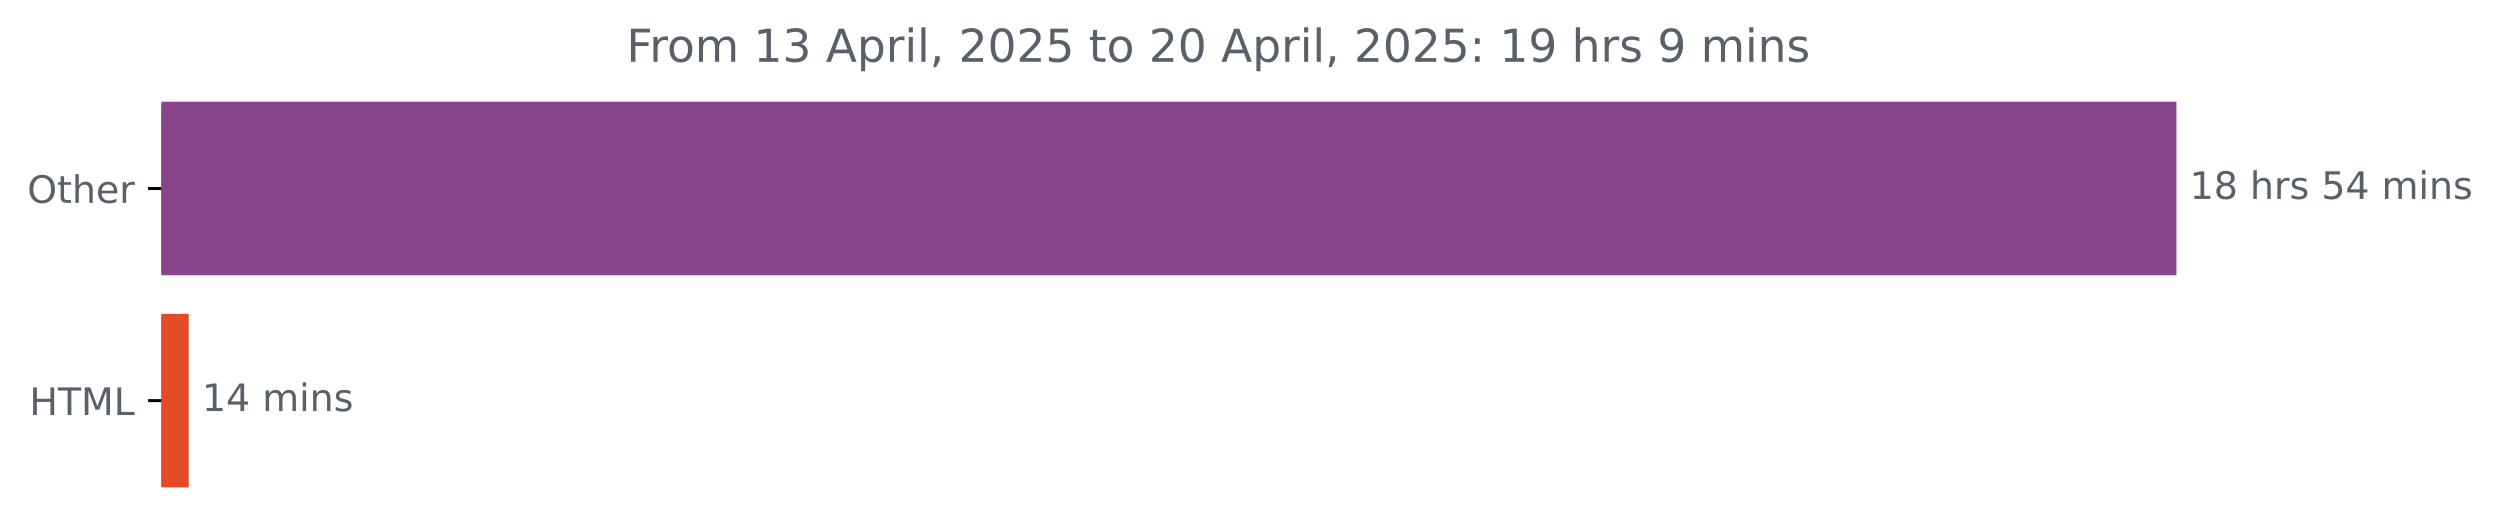
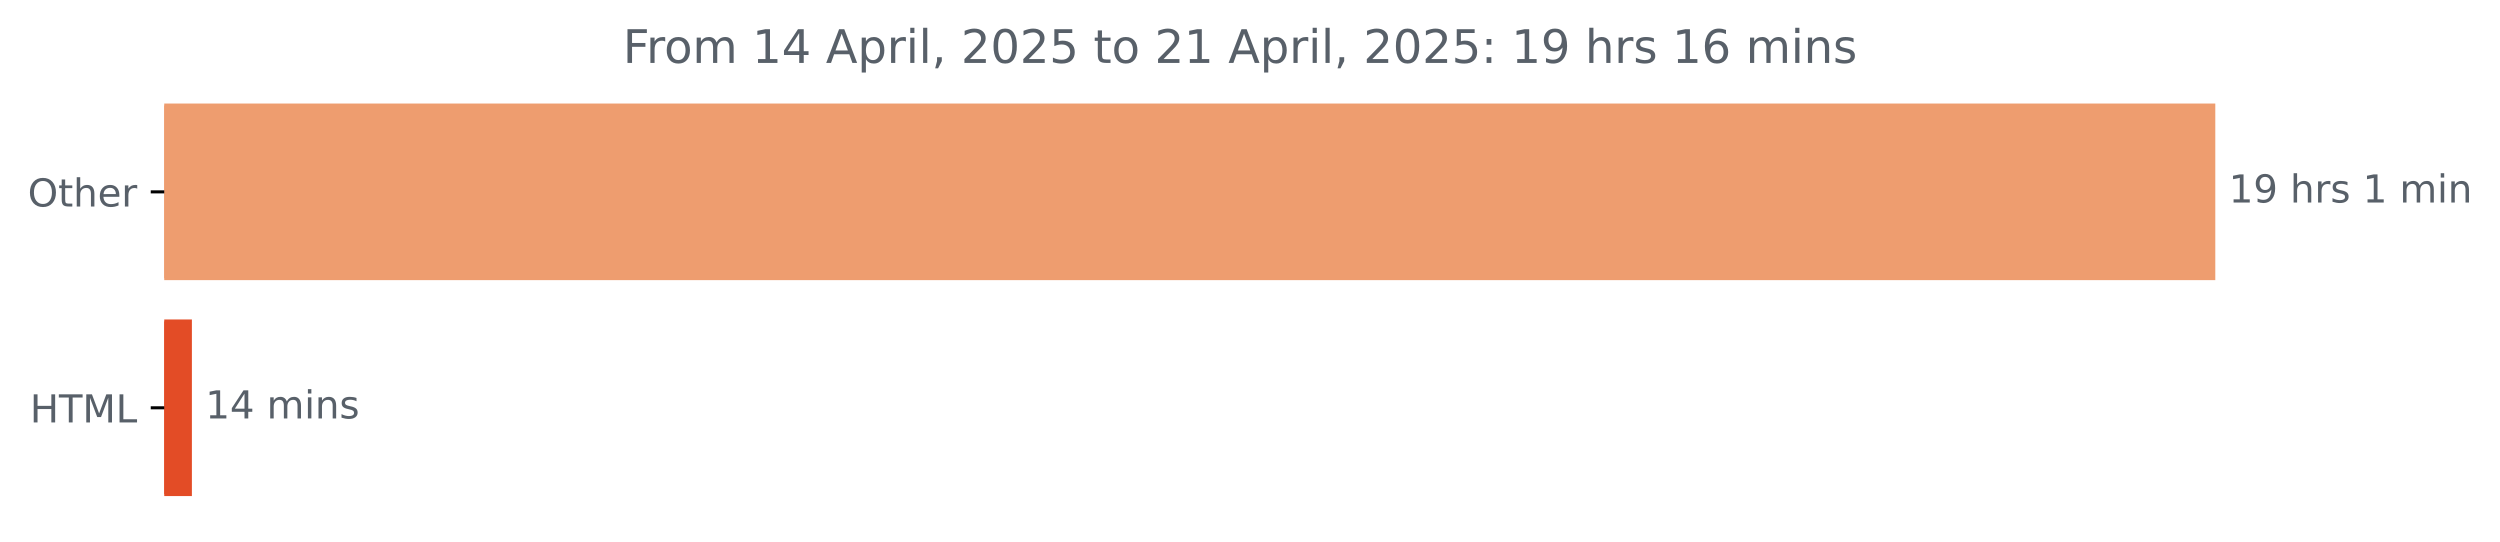
- <svg xmlns="http://www.w3.org/2000/svg" xmlns:xlink="http://www.w3.org/1999/xlink" width="659.93pt" height="140.398pt" viewBox="0 0 659.93 140.398" version="1.1">
+ <svg xmlns="http://www.w3.org/2000/svg" xmlns:xlink="http://www.w3.org/1999/xlink" width="648.358pt" height="140.398pt" viewBox="0 0 648.358 140.398" version="1.1">
  <defs>
    <style type="text/css">*{stroke-linejoin: round; stroke-linecap: butt}</style>
  </defs>
  <g id="figure_1">
    <g id="patch_1">
-       <path d="M 0 140.398  L 659.93 140.398  L 659.93 0  L 0 0  L 0 140.398  z " style="fill: none" />
+       <path d="M 0 140.398  L 648.358 140.398  L 648.358 0  L 0 0  L 0 140.398  z " style="fill: none" />
    </g>
    <g id="axes_1">
      <g id="patch_2">
-         <path d="M 42.594 27.358  L 574.022 27.358  L 574.022 72.158  L 42.594 72.158  z " clip-path="url(#pdaf29824b6)" style="fill: #88458e; stroke: #88458e; stroke-linejoin: miter" />
+         <path d="M 42.594 27.358  L 574.022 27.358  L 574.022 72.158  L 42.594 72.158  z " clip-path="url(#p46cc6ae8d1)" style="fill: #ee9d6f; stroke: #ee9d6f; stroke-linejoin: miter" />
      </g>
      <g id="patch_3">
-         <path d="M 42.594 83.358  L 49.321 83.358  L 49.321 128.158  L 42.594 128.158  z " clip-path="url(#pdaf29824b6)" style="fill: #e34c26; stroke: #e34c26; stroke-linejoin: miter" />
+         <path d="M 42.594 83.358  L 49.266 83.358  L 49.266 128.158  L 42.594 128.158  z " clip-path="url(#p46cc6ae8d1)" style="fill: #e34c26; stroke: #e34c26; stroke-linejoin: miter" />
      </g>
      <g id="matplotlib.axis_1" />
      <g id="matplotlib.axis_2">
        <g id="ytick_1">
          <g id="line2d_1">
            <defs>
-               <path id="mac2dbca5b3" d="M 0 0  L -3.5 0  " style="stroke: #000000; stroke-width: 0.8" />
+               <path id="mefed3a0fd7" d="M 0 0  L -3.5 0  " style="stroke: #000000; stroke-width: 0.8" />
            </defs>
            <g>
-               <use xlink:href="#mac2dbca5b3" x="42.594" y="49.758" style="stroke: #000000; stroke-width: 0.8" />
+               <use xlink:href="#mefed3a0fd7" x="42.594" y="49.758" style="stroke: #000000; stroke-width: 0.8" />
            </g>
          </g>
          <g id="text_1">
            <g style="fill: #586069" transform="translate(7.2 53.55734) scale(0.1 -0.1)">
              <defs>
                <path id="DejaVuSans-4f" d="M 2522 4238  Q 1834 4238 1429 3725  Q 1025 3213 1025 2328  Q 1025 1447 1429 934  Q 1834 422 2522 422  Q 3209 422 3611 934  Q 4013 1447 4013 2328  Q 4013 3213 3611 3725  Q 3209 4238 2522 4238  z M 2522 4750  Q 3503 4750 4090 4092  Q 4678 3434 4678 2328  Q 4678 1225 4090 567  Q 3503 -91 2522 -91  Q 1538 -91 948 565  Q 359 1222 359 2328  Q 359 3434 948 4092  Q 1538 4750 2522 4750  z " transform="scale(0.015625)" />
                <path id="DejaVuSans-74" d="M 1172 4494  L 1172 3500  L 2356 3500  L 2356 3053  L 1172 3053  L 1172 1153  Q 1172 725 1289 603  Q 1406 481 1766 481  L 2356 481  L 2356 0  L 1766 0  Q 1100 0 847 248  Q 594 497 594 1153  L 594 3053  L 172 3053  L 172 3500  L 594 3500  L 594 4494  L 1172 4494  z " transform="scale(0.015625)" />
                <path id="DejaVuSans-68" d="M 3513 2113  L 3513 0  L 2938 0  L 2938 2094  Q 2938 2591 2744 2837  Q 2550 3084 2163 3084  Q 1697 3084 1428 2787  Q 1159 2491 1159 1978  L 1159 0  L 581 0  L 581 4863  L 1159 4863  L 1159 2956  Q 1366 3272 1645 3428  Q 1925 3584 2291 3584  Q 2894 3584 3203 3211  Q 3513 2838 3513 2113  z " transform="scale(0.015625)" />
                <path id="DejaVuSans-65" d="M 3597 1894  L 3597 1613  L 953 1613  Q 991 1019 1311 708  Q 1631 397 2203 397  Q 2534 397 2845 478  Q 3156 559 3463 722  L 3463 178  Q 3153 47 2828 -22  Q 2503 -91 2169 -91  Q 1331 -91 842 396  Q 353 884 353 1716  Q 353 2575 817 3079  Q 1281 3584 2069 3584  Q 2775 3584 3186 3129  Q 3597 2675 3597 1894  z M 3022 2063  Q 3016 2534 2758 2815  Q 2500 3097 2075 3097  Q 1594 3097 1305 2825  Q 1016 2553 972 2059  L 3022 2063  z " transform="scale(0.015625)" />
                <path id="DejaVuSans-72" d="M 2631 2963  Q 2534 3019 2420 3045  Q 2306 3072 2169 3072  Q 1681 3072 1420 2755  Q 1159 2438 1159 1844  L 1159 0  L 581 0  L 581 3500  L 1159 3500  L 1159 2956  Q 1341 3275 1631 3429  Q 1922 3584 2338 3584  Q 2397 3584 2469 3576  Q 2541 3569 2628 3553  L 2631 2963  z " transform="scale(0.015625)" />
              </defs>
              <use xlink:href="#DejaVuSans-4f" />
              <use xlink:href="#DejaVuSans-74" x="78.711" />
              <use xlink:href="#DejaVuSans-68" x="117.92" />
              <use xlink:href="#DejaVuSans-65" x="181.299" />
              <use xlink:href="#DejaVuSans-72" x="242.822" />
            </g>
          </g>
        </g>
        <g id="ytick_2">
          <g id="line2d_2">
            <g>
-               <use xlink:href="#mac2dbca5b3" x="42.594" y="105.758" style="stroke: #000000; stroke-width: 0.8" />
+               <use xlink:href="#mefed3a0fd7" x="42.594" y="105.758" style="stroke: #000000; stroke-width: 0.8" />
            </g>
          </g>
          <g id="text_2">
            <g style="fill: #586069" transform="translate(7.765625 109.5573) scale(0.1 -0.1)">
              <defs>
                <path id="DejaVuSans-48" d="M 628 4666  L 1259 4666  L 1259 2753  L 3553 2753  L 3553 4666  L 4184 4666  L 4184 0  L 3553 0  L 3553 2222  L 1259 2222  L 1259 0  L 628 0  L 628 4666  z " transform="scale(0.015625)" />
                <path id="DejaVuSans-54" d="M -19 4666  L 3928 4666  L 3928 4134  L 2272 4134  L 2272 0  L 1638 0  L 1638 4134  L -19 4134  L -19 4666  z " transform="scale(0.015625)" />
                <path id="DejaVuSans-4d" d="M 628 4666  L 1569 4666  L 2759 1491  L 3956 4666  L 4897 4666  L 4897 0  L 4281 0  L 4281 4097  L 3078 897  L 2444 897  L 1241 4097  L 1241 0  L 628 0  L 628 4666  z " transform="scale(0.015625)" />
                <path id="DejaVuSans-4c" d="M 628 4666  L 1259 4666  L 1259 531  L 3531 531  L 3531 0  L 628 0  L 628 4666  z " transform="scale(0.015625)" />
              </defs>
              <use xlink:href="#DejaVuSans-48" />
              <use xlink:href="#DejaVuSans-54" x="75.195" />
              <use xlink:href="#DejaVuSans-4d" x="136.279" />
              <use xlink:href="#DejaVuSans-4c" x="222.559" />
            </g>
          </g>
        </g>
      </g>
      <g id="text_3">
        <g style="fill: #586069" transform="translate(578.0223 52.5175) scale(0.1 -0.1)">
          <defs>
            <path id="DejaVuSans-31" d="M 794 531  L 1825 531  L 1825 4091  L 703 3866  L 703 4441  L 1819 4666  L 2450 4666  L 2450 531  L 3481 531  L 3481 0  L 794 0  L 794 531  z " transform="scale(0.015625)" />
-             <path id="DejaVuSans-38" d="M 2034 2216  Q 1584 2216 1326 1975  Q 1069 1734 1069 1313  Q 1069 891 1326 650  Q 1584 409 2034 409  Q 2484 409 2743 651  Q 3003 894 3003 1313  Q 3003 1734 2745 1975  Q 2488 2216 2034 2216  z M 1403 2484  Q 997 2584 770 2862  Q 544 3141 544 3541  Q 544 4100 942 4425  Q 1341 4750 2034 4750  Q 2731 4750 3128 4425  Q 3525 4100 3525 3541  Q 3525 3141 3298 2862  Q 3072 2584 2669 2484  Q 3125 2378 3379 2068  Q 3634 1759 3634 1313  Q 3634 634 3220 271  Q 2806 -91 2034 -91  Q 1263 -91 848 271  Q 434 634 434 1313  Q 434 1759 690 2068  Q 947 2378 1403 2484  z M 1172 3481  Q 1172 3119 1398 2916  Q 1625 2713 2034 2713  Q 2441 2713 2670 2916  Q 2900 3119 2900 3481  Q 2900 3844 2670 4047  Q 2441 4250 2034 4250  Q 1625 4250 1398 4047  Q 1172 3844 1172 3481  z " transform="scale(0.015625)" />
+             <path id="DejaVuSans-39" d="M 703 97  L 703 672  Q 941 559 1184 500  Q 1428 441 1663 441  Q 2288 441 2617 861  Q 2947 1281 2994 2138  Q 2813 1869 2534 1725  Q 2256 1581 1919 1581  Q 1219 1581 811 2004  Q 403 2428 403 3163  Q 403 3881 828 4315  Q 1253 4750 1959 4750  Q 2769 4750 3195 4129  Q 3622 3509 3622 2328  Q 3622 1225 3098 567  Q 2575 -91 1691 -91  Q 1453 -91 1209 -44  Q 966 3 703 97  z M 1959 2075  Q 2384 2075 2632 2365  Q 2881 2656 2881 3163  Q 2881 3666 2632 3958  Q 2384 4250 1959 4250  Q 1534 4250 1286 3958  Q 1038 3666 1038 3163  Q 1038 2656 1286 2365  Q 1534 2075 1959 2075  z " transform="scale(0.015625)" />
            <path id="DejaVuSans-20" transform="scale(0.015625)" />
            <path id="DejaVuSans-73" d="M 2834 3397  L 2834 2853  Q 2591 2978 2328 3040  Q 2066 3103 1784 3103  Q 1356 3103 1142 2972  Q 928 2841 928 2578  Q 928 2378 1081 2264  Q 1234 2150 1697 2047  L 1894 2003  Q 2506 1872 2764 1633  Q 3022 1394 3022 966  Q 3022 478 2636 193  Q 2250 -91 1575 -91  Q 1294 -91 989 -36  Q 684 19 347 128  L 347 722  Q 666 556 975 473  Q 1284 391 1588 391  Q 1994 391 2212 530  Q 2431 669 2431 922  Q 2431 1156 2273 1281  Q 2116 1406 1581 1522  L 1381 1569  Q 847 1681 609 1914  Q 372 2147 372 2553  Q 372 3047 722 3315  Q 1072 3584 1716 3584  Q 2034 3584 2315 3537  Q 2597 3491 2834 3397  z " transform="scale(0.015625)" />
-             <path id="DejaVuSans-35" d="M 691 4666  L 3169 4666  L 3169 4134  L 1269 4134  L 1269 2991  Q 1406 3038 1543 3061  Q 1681 3084 1819 3084  Q 2600 3084 3056 2656  Q 3513 2228 3513 1497  Q 3513 744 3044 326  Q 2575 -91 1722 -91  Q 1428 -91 1123 -41  Q 819 9 494 109  L 494 744  Q 775 591 1075 516  Q 1375 441 1709 441  Q 2250 441 2565 725  Q 2881 1009 2881 1497  Q 2881 1984 2565 2268  Q 2250 2553 1709 2553  Q 1456 2553 1204 2497  Q 953 2441 691 2322  L 691 4666  z " transform="scale(0.015625)" />
-             <path id="DejaVuSans-34" d="M 2419 4116  L 825 1625  L 2419 1625  L 2419 4116  z M 2253 4666  L 3047 4666  L 3047 1625  L 3713 1625  L 3713 1100  L 3047 1100  L 3047 0  L 2419 0  L 2419 1100  L 313 1100  L 313 1709  L 2253 4666  z " transform="scale(0.015625)" />
            <path id="DejaVuSans-6d" d="M 3328 2828  Q 3544 3216 3844 3400  Q 4144 3584 4550 3584  Q 5097 3584 5394 3201  Q 5691 2819 5691 2113  L 5691 0  L 5113 0  L 5113 2094  Q 5113 2597 4934 2840  Q 4756 3084 4391 3084  Q 3944 3084 3684 2787  Q 3425 2491 3425 1978  L 3425 0  L 2847 0  L 2847 2094  Q 2847 2600 2669 2842  Q 2491 3084 2119 3084  Q 1678 3084 1418 2786  Q 1159 2488 1159 1978  L 1159 0  L 581 0  L 581 3500  L 1159 3500  L 1159 2956  Q 1356 3278 1631 3431  Q 1906 3584 2284 3584  Q 2666 3584 2933 3390  Q 3200 3197 3328 2828  z " transform="scale(0.015625)" />
            <path id="DejaVuSans-69" d="M 603 3500  L 1178 3500  L 1178 0  L 603 0  L 603 3500  z M 603 4863  L 1178 4863  L 1178 4134  L 603 4134  L 603 4863  z " transform="scale(0.015625)" />
            <path id="DejaVuSans-6e" d="M 3513 2113  L 3513 0  L 2938 0  L 2938 2094  Q 2938 2591 2744 2837  Q 2550 3084 2163 3084  Q 1697 3084 1428 2787  Q 1159 2491 1159 1978  L 1159 0  L 581 0  L 581 3500  L 1159 3500  L 1159 2956  Q 1366 3272 1645 3428  Q 1925 3584 2291 3584  Q 2894 3584 3203 3211  Q 3513 2838 3513 2113  z " transform="scale(0.015625)" />
          </defs>
          <use xlink:href="#DejaVuSans-31" />
-           <use xlink:href="#DejaVuSans-38" x="63.623" />
+           <use xlink:href="#DejaVuSans-39" x="63.623" />
          <use xlink:href="#DejaVuSans-20" x="127.246" />
          <use xlink:href="#DejaVuSans-68" x="159.033" />
          <use xlink:href="#DejaVuSans-72" x="222.412" />
          <use xlink:href="#DejaVuSans-73" x="263.525" />
          <use xlink:href="#DejaVuSans-20" x="315.625" />
-           <use xlink:href="#DejaVuSans-35" x="347.412" />
-           <use xlink:href="#DejaVuSans-34" x="411.035" />
-           <use xlink:href="#DejaVuSans-20" x="474.658" />
-           <use xlink:href="#DejaVuSans-6d" x="506.445" />
-           <use xlink:href="#DejaVuSans-69" x="603.857" />
-           <use xlink:href="#DejaVuSans-6e" x="631.641" />
-           <use xlink:href="#DejaVuSans-73" x="695.02" />
+           <use xlink:href="#DejaVuSans-31" x="347.412" />
+           <use xlink:href="#DejaVuSans-20" x="411.035" />
+           <use xlink:href="#DejaVuSans-6d" x="442.822" />
+           <use xlink:href="#DejaVuSans-69" x="540.234" />
+           <use xlink:href="#DejaVuSans-6e" x="568.018" />
        </g>
      </g>
      <g id="text_4">
-         <g style="fill: #586069" transform="translate(53.32069 108.5175) scale(0.1 -0.1)">
+         <g style="fill: #586069" transform="translate(53.2662 108.5175) scale(0.1 -0.1)">
+           <defs>
+             <path id="DejaVuSans-34" d="M 2419 4116  L 825 1625  L 2419 1625  L 2419 4116  z M 2253 4666  L 3047 4666  L 3047 1625  L 3713 1625  L 3713 1100  L 3047 1100  L 3047 0  L 2419 0  L 2419 1100  L 313 1100  L 313 1709  L 2253 4666  z " transform="scale(0.015625)" />
+           </defs>
          <use xlink:href="#DejaVuSans-31" />
          <use xlink:href="#DejaVuSans-34" x="63.623" />
          <use xlink:href="#DejaVuSans-20" x="127.246" />
          <use xlink:href="#DejaVuSans-6d" x="159.033" />
          <use xlink:href="#DejaVuSans-69" x="256.445" />
          <use xlink:href="#DejaVuSans-6e" x="284.229" />
          <use xlink:href="#DejaVuSans-73" x="347.607" />
        </g>
      </g>
      <g id="text_5">
-         <g style="fill: #586069" transform="translate(165.3725 16.31812) scale(0.12 -0.12)">
+         <g style="fill: #586069" transform="translate(161.555 16.31812) scale(0.12 -0.12)">
          <defs>
            <path id="DejaVuSans-46" d="M 628 4666  L 3309 4666  L 3309 4134  L 1259 4134  L 1259 2759  L 3109 2759  L 3109 2228  L 1259 2228  L 1259 0  L 628 0  L 628 4666  z " transform="scale(0.015625)" />
            <path id="DejaVuSans-6f" d="M 1959 3097  Q 1497 3097 1228 2736  Q 959 2375 959 1747  Q 959 1119 1226 758  Q 1494 397 1959 397  Q 2419 397 2687 759  Q 2956 1122 2956 1747  Q 2956 2369 2687 2733  Q 2419 3097 1959 3097  z M 1959 3584  Q 2709 3584 3137 3096  Q 3566 2609 3566 1747  Q 3566 888 3137 398  Q 2709 -91 1959 -91  Q 1206 -91 779 398  Q 353 888 353 1747  Q 353 2609 779 3096  Q 1206 3584 1959 3584  z " transform="scale(0.015625)" />
-             <path id="DejaVuSans-33" d="M 2597 2516  Q 3050 2419 3304 2112  Q 3559 1806 3559 1356  Q 3559 666 3084 287  Q 2609 -91 1734 -91  Q 1441 -91 1130 -33  Q 819 25 488 141  L 488 750  Q 750 597 1062 519  Q 1375 441 1716 441  Q 2309 441 2620 675  Q 2931 909 2931 1356  Q 2931 1769 2642 2001  Q 2353 2234 1838 2234  L 1294 2234  L 1294 2753  L 1863 2753  Q 2328 2753 2575 2939  Q 2822 3125 2822 3475  Q 2822 3834 2567 4026  Q 2313 4219 1838 4219  Q 1578 4219 1281 4162  Q 984 4106 628 3988  L 628 4550  Q 988 4650 1302 4700  Q 1616 4750 1894 4750  Q 2613 4750 3031 4423  Q 3450 4097 3450 3541  Q 3450 3153 3228 2886  Q 3006 2619 2597 2516  z " transform="scale(0.015625)" />
            <path id="DejaVuSans-41" d="M 2188 4044  L 1331 1722  L 3047 1722  L 2188 4044  z M 1831 4666  L 2547 4666  L 4325 0  L 3669 0  L 3244 1197  L 1141 1197  L 716 0  L 50 0  L 1831 4666  z " transform="scale(0.015625)" />
            <path id="DejaVuSans-70" d="M 1159 525  L 1159 -1331  L 581 -1331  L 581 3500  L 1159 3500  L 1159 2969  Q 1341 3281 1617 3432  Q 1894 3584 2278 3584  Q 2916 3584 3314 3078  Q 3713 2572 3713 1747  Q 3713 922 3314 415  Q 2916 -91 2278 -91  Q 1894 -91 1617 61  Q 1341 213 1159 525  z M 3116 1747  Q 3116 2381 2855 2742  Q 2594 3103 2138 3103  Q 1681 3103 1420 2742  Q 1159 2381 1159 1747  Q 1159 1113 1420 752  Q 1681 391 2138 391  Q 2594 391 2855 752  Q 3116 1113 3116 1747  z " transform="scale(0.015625)" />
            <path id="DejaVuSans-6c" d="M 603 4863  L 1178 4863  L 1178 0  L 603 0  L 603 4863  z " transform="scale(0.015625)" />
            <path id="DejaVuSans-2c" d="M 750 794  L 1409 794  L 1409 256  L 897 -744  L 494 -744  L 750 256  L 750 794  z " transform="scale(0.015625)" />
            <path id="DejaVuSans-32" d="M 1228 531  L 3431 531  L 3431 0  L 469 0  L 469 531  Q 828 903 1448 1529  Q 2069 2156 2228 2338  Q 2531 2678 2651 2914  Q 2772 3150 2772 3378  Q 2772 3750 2511 3984  Q 2250 4219 1831 4219  Q 1534 4219 1204 4116  Q 875 4013 500 3803  L 500 4441  Q 881 4594 1212 4672  Q 1544 4750 1819 4750  Q 2544 4750 2975 4387  Q 3406 4025 3406 3419  Q 3406 3131 3298 2873  Q 3191 2616 2906 2266  Q 2828 2175 2409 1742  Q 1991 1309 1228 531  z " transform="scale(0.015625)" />
            <path id="DejaVuSans-30" d="M 2034 4250  Q 1547 4250 1301 3770  Q 1056 3291 1056 2328  Q 1056 1369 1301 889  Q 1547 409 2034 409  Q 2525 409 2770 889  Q 3016 1369 3016 2328  Q 3016 3291 2770 3770  Q 2525 4250 2034 4250  z M 2034 4750  Q 2819 4750 3233 4129  Q 3647 3509 3647 2328  Q 3647 1150 3233 529  Q 2819 -91 2034 -91  Q 1250 -91 836 529  Q 422 1150 422 2328  Q 422 3509 836 4129  Q 1250 4750 2034 4750  z " transform="scale(0.015625)" />
+             <path id="DejaVuSans-35" d="M 691 4666  L 3169 4666  L 3169 4134  L 1269 4134  L 1269 2991  Q 1406 3038 1543 3061  Q 1681 3084 1819 3084  Q 2600 3084 3056 2656  Q 3513 2228 3513 1497  Q 3513 744 3044 326  Q 2575 -91 1722 -91  Q 1428 -91 1123 -41  Q 819 9 494 109  L 494 744  Q 775 591 1075 516  Q 1375 441 1709 441  Q 2250 441 2565 725  Q 2881 1009 2881 1497  Q 2881 1984 2565 2268  Q 2250 2553 1709 2553  Q 1456 2553 1204 2497  Q 953 2441 691 2322  L 691 4666  z " transform="scale(0.015625)" />
            <path id="DejaVuSans-3a" d="M 750 794  L 1409 794  L 1409 0  L 750 0  L 750 794  z M 750 3309  L 1409 3309  L 1409 2516  L 750 2516  L 750 3309  z " transform="scale(0.015625)" />
-             <path id="DejaVuSans-39" d="M 703 97  L 703 672  Q 941 559 1184 500  Q 1428 441 1663 441  Q 2288 441 2617 861  Q 2947 1281 2994 2138  Q 2813 1869 2534 1725  Q 2256 1581 1919 1581  Q 1219 1581 811 2004  Q 403 2428 403 3163  Q 403 3881 828 4315  Q 1253 4750 1959 4750  Q 2769 4750 3195 4129  Q 3622 3509 3622 2328  Q 3622 1225 3098 567  Q 2575 -91 1691 -91  Q 1453 -91 1209 -44  Q 966 3 703 97  z M 1959 2075  Q 2384 2075 2632 2365  Q 2881 2656 2881 3163  Q 2881 3666 2632 3958  Q 2384 4250 1959 4250  Q 1534 4250 1286 3958  Q 1038 3666 1038 3163  Q 1038 2656 1286 2365  Q 1534 2075 1959 2075  z " transform="scale(0.015625)" />
+             <path id="DejaVuSans-36" d="M 2113 2584  Q 1688 2584 1439 2293  Q 1191 2003 1191 1497  Q 1191 994 1439 701  Q 1688 409 2113 409  Q 2538 409 2786 701  Q 3034 994 3034 1497  Q 3034 2003 2786 2293  Q 2538 2584 2113 2584  z M 3366 4563  L 3366 3988  Q 3128 4100 2886 4159  Q 2644 4219 2406 4219  Q 1781 4219 1451 3797  Q 1122 3375 1075 2522  Q 1259 2794 1537 2939  Q 1816 3084 2150 3084  Q 2853 3084 3261 2657  Q 3669 2231 3669 1497  Q 3669 778 3244 343  Q 2819 -91 2113 -91  Q 1303 -91 875 529  Q 447 1150 447 2328  Q 447 3434 972 4092  Q 1497 4750 2381 4750  Q 2619 4750 2861 4703  Q 3103 4656 3366 4563  z " transform="scale(0.015625)" />
          </defs>
          <use xlink:href="#DejaVuSans-46" />
          <use xlink:href="#DejaVuSans-72" x="50.27" />
          <use xlink:href="#DejaVuSans-6f" x="89.133" />
          <use xlink:href="#DejaVuSans-6d" x="150.314" />
          <use xlink:href="#DejaVuSans-20" x="247.727" />
          <use xlink:href="#DejaVuSans-31" x="279.514" />
-           <use xlink:href="#DejaVuSans-33" x="343.137" />
+           <use xlink:href="#DejaVuSans-34" x="343.137" />
          <use xlink:href="#DejaVuSans-20" x="406.76" />
          <use xlink:href="#DejaVuSans-41" x="438.547" />
          <use xlink:href="#DejaVuSans-70" x="506.955" />
          <use xlink:href="#DejaVuSans-72" x="570.432" />
          <use xlink:href="#DejaVuSans-69" x="611.545" />
          <use xlink:href="#DejaVuSans-6c" x="639.328" />
          <use xlink:href="#DejaVuSans-2c" x="667.111" />
          <use xlink:href="#DejaVuSans-20" x="698.898" />
          <use xlink:href="#DejaVuSans-32" x="730.686" />
          <use xlink:href="#DejaVuSans-30" x="794.309" />
          <use xlink:href="#DejaVuSans-32" x="857.932" />
          <use xlink:href="#DejaVuSans-35" x="921.555" />
          <use xlink:href="#DejaVuSans-20" x="985.178" />
          <use xlink:href="#DejaVuSans-74" x="1016.965" />
          <use xlink:href="#DejaVuSans-6f" x="1056.174" />
          <use xlink:href="#DejaVuSans-20" x="1117.355" />
          <use xlink:href="#DejaVuSans-32" x="1149.143" />
-           <use xlink:href="#DejaVuSans-30" x="1212.766" />
+           <use xlink:href="#DejaVuSans-31" x="1212.766" />
          <use xlink:href="#DejaVuSans-20" x="1276.389" />
          <use xlink:href="#DejaVuSans-41" x="1308.176" />
          <use xlink:href="#DejaVuSans-70" x="1376.584" />
          <use xlink:href="#DejaVuSans-72" x="1440.061" />
          <use xlink:href="#DejaVuSans-69" x="1481.174" />
          <use xlink:href="#DejaVuSans-6c" x="1508.957" />
          <use xlink:href="#DejaVuSans-2c" x="1536.74" />
          <use xlink:href="#DejaVuSans-20" x="1568.527" />
          <use xlink:href="#DejaVuSans-32" x="1600.314" />
          <use xlink:href="#DejaVuSans-30" x="1663.938" />
          <use xlink:href="#DejaVuSans-32" x="1727.561" />
          <use xlink:href="#DejaVuSans-35" x="1791.184" />
          <use xlink:href="#DejaVuSans-3a" x="1854.807" />
          <use xlink:href="#DejaVuSans-20" x="1888.498" />
          <use xlink:href="#DejaVuSans-31" x="1920.285" />
          <use xlink:href="#DejaVuSans-39" x="1983.908" />
          <use xlink:href="#DejaVuSans-20" x="2047.531" />
          <use xlink:href="#DejaVuSans-68" x="2079.318" />
          <use xlink:href="#DejaVuSans-72" x="2142.697" />
          <use xlink:href="#DejaVuSans-73" x="2183.811" />
          <use xlink:href="#DejaVuSans-20" x="2235.91" />
-           <use xlink:href="#DejaVuSans-39" x="2267.697" />
-           <use xlink:href="#DejaVuSans-20" x="2331.32" />
-           <use xlink:href="#DejaVuSans-6d" x="2363.107" />
-           <use xlink:href="#DejaVuSans-69" x="2460.52" />
-           <use xlink:href="#DejaVuSans-6e" x="2488.303" />
-           <use xlink:href="#DejaVuSans-73" x="2551.682" />
+           <use xlink:href="#DejaVuSans-31" x="2267.697" />
+           <use xlink:href="#DejaVuSans-36" x="2331.32" />
+           <use xlink:href="#DejaVuSans-20" x="2394.943" />
+           <use xlink:href="#DejaVuSans-6d" x="2426.73" />
+           <use xlink:href="#DejaVuSans-69" x="2524.143" />
+           <use xlink:href="#DejaVuSans-6e" x="2551.926" />
+           <use xlink:href="#DejaVuSans-73" x="2615.305" />
        </g>
      </g>
    </g>
  </g>
  <defs>
-     <clipPath id="pdaf29824b6">
+     <clipPath id="p46cc6ae8d1">
      <rect x="42.594" y="22.318" width="558" height="110.88" />
    </clipPath>
  </defs>
</svg>
